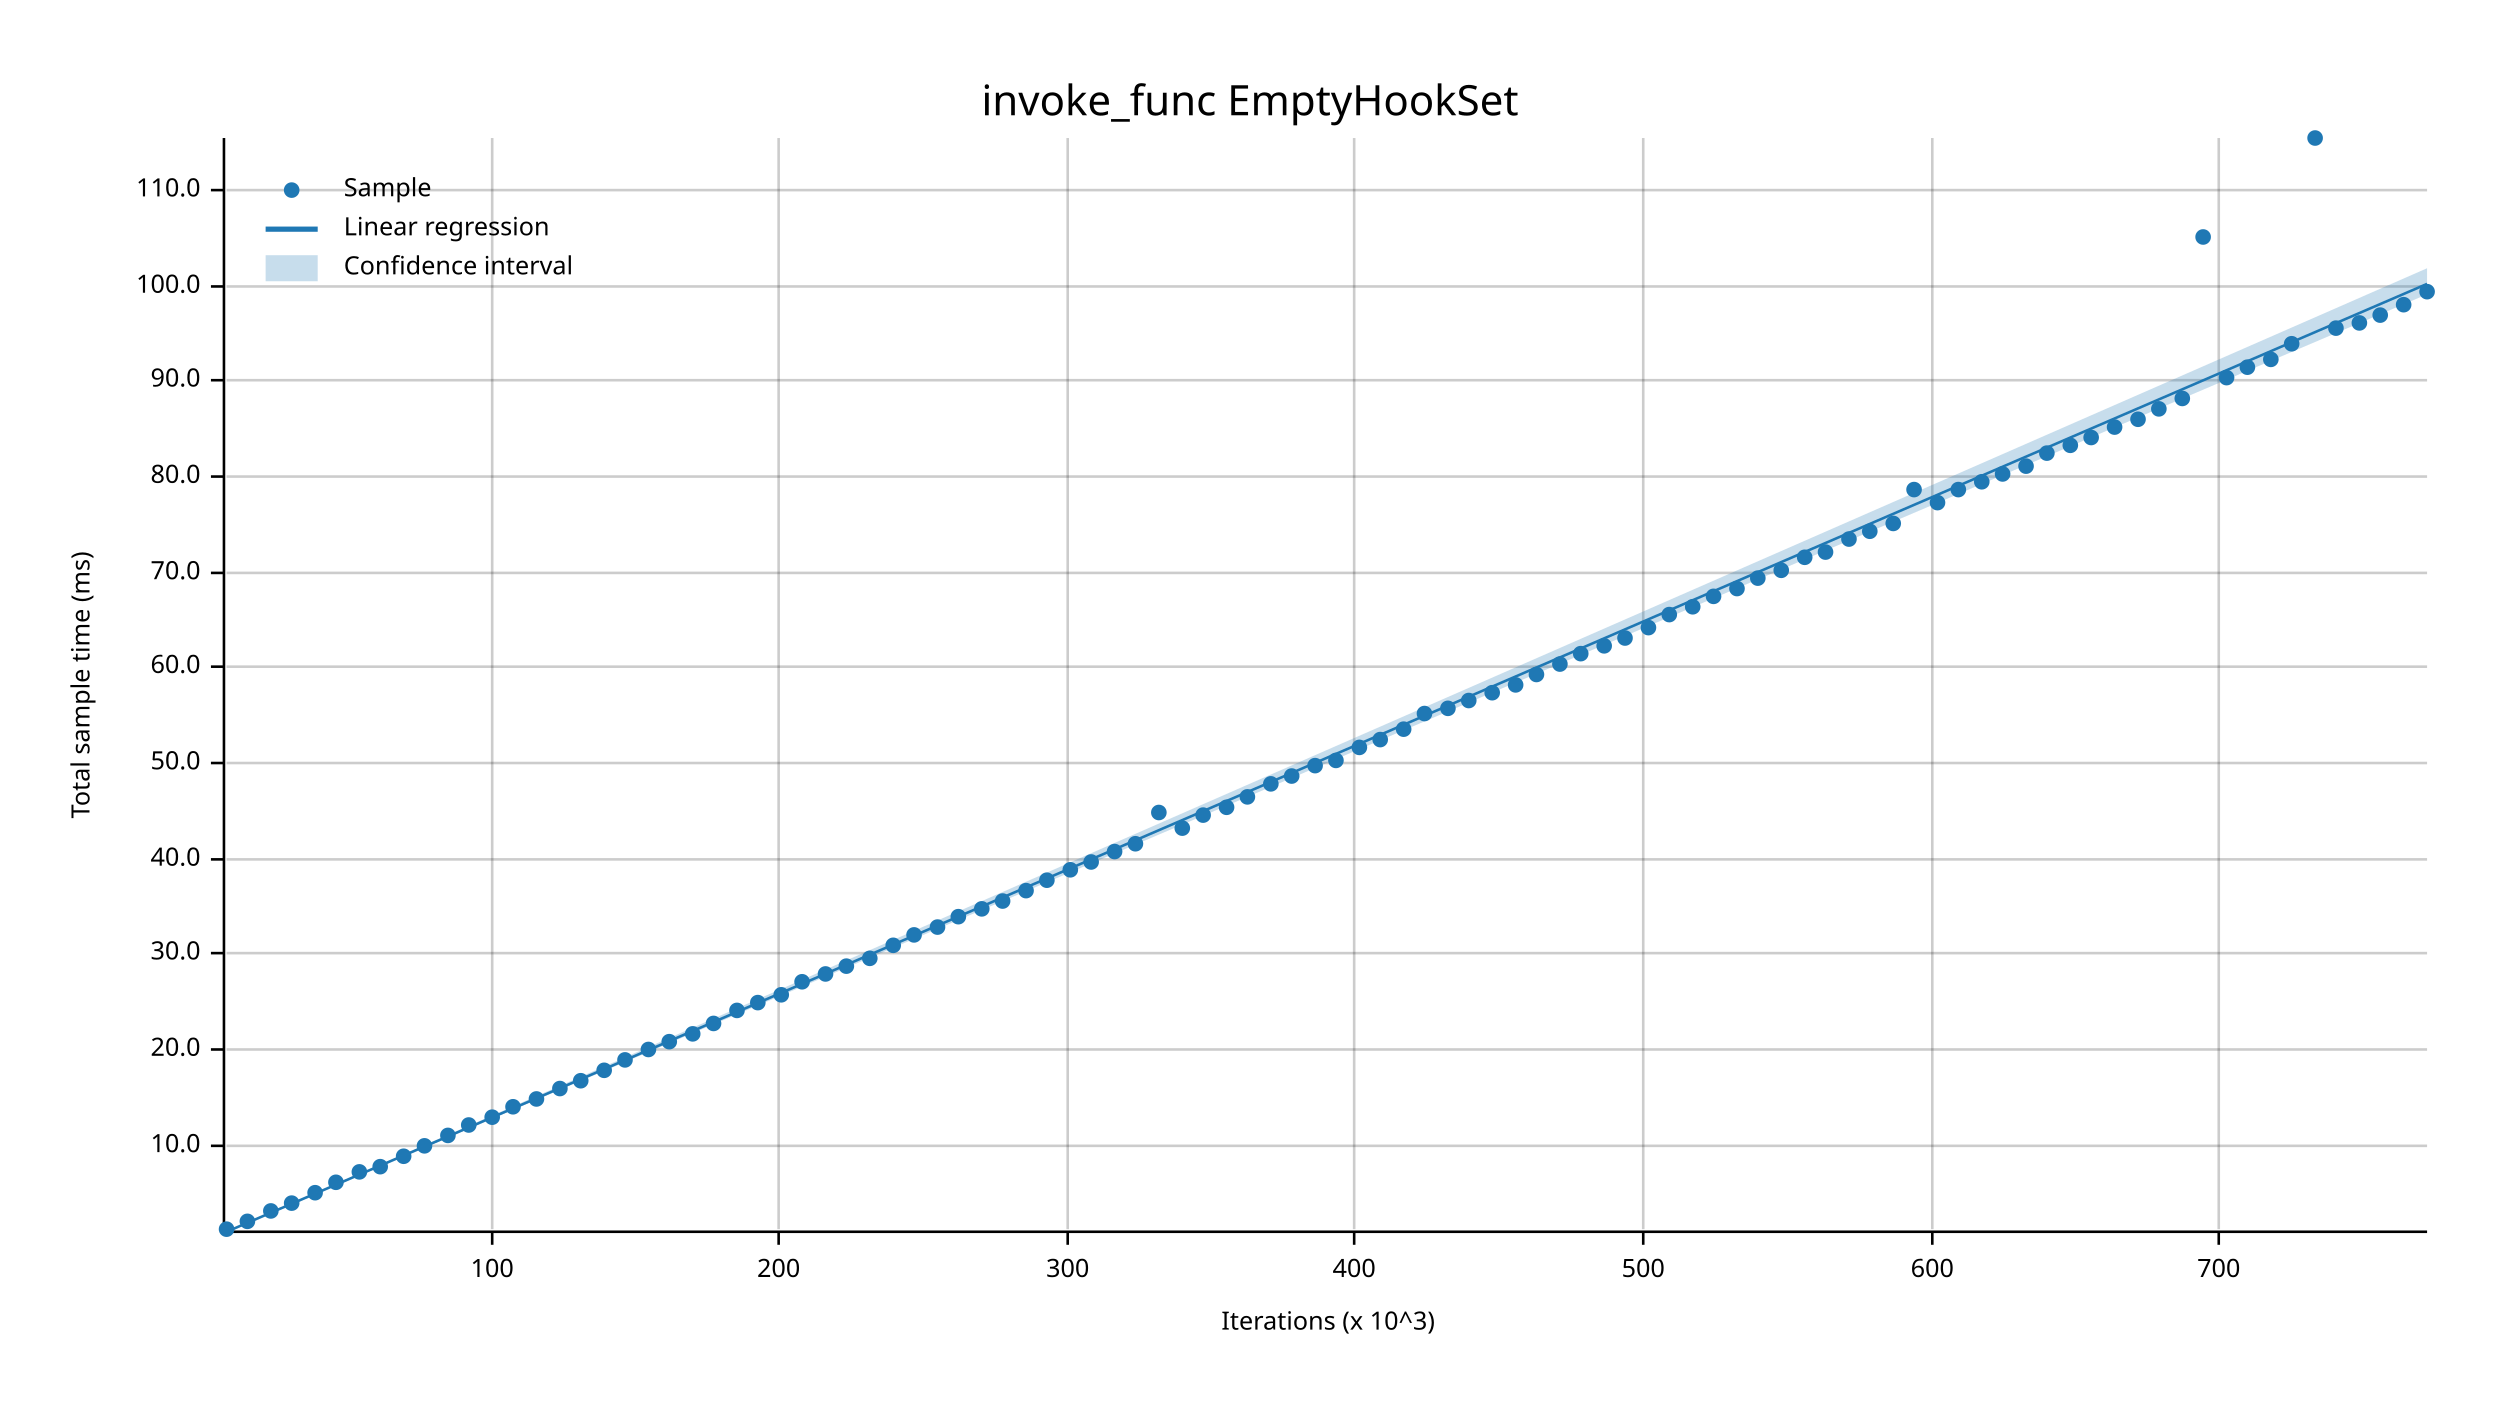
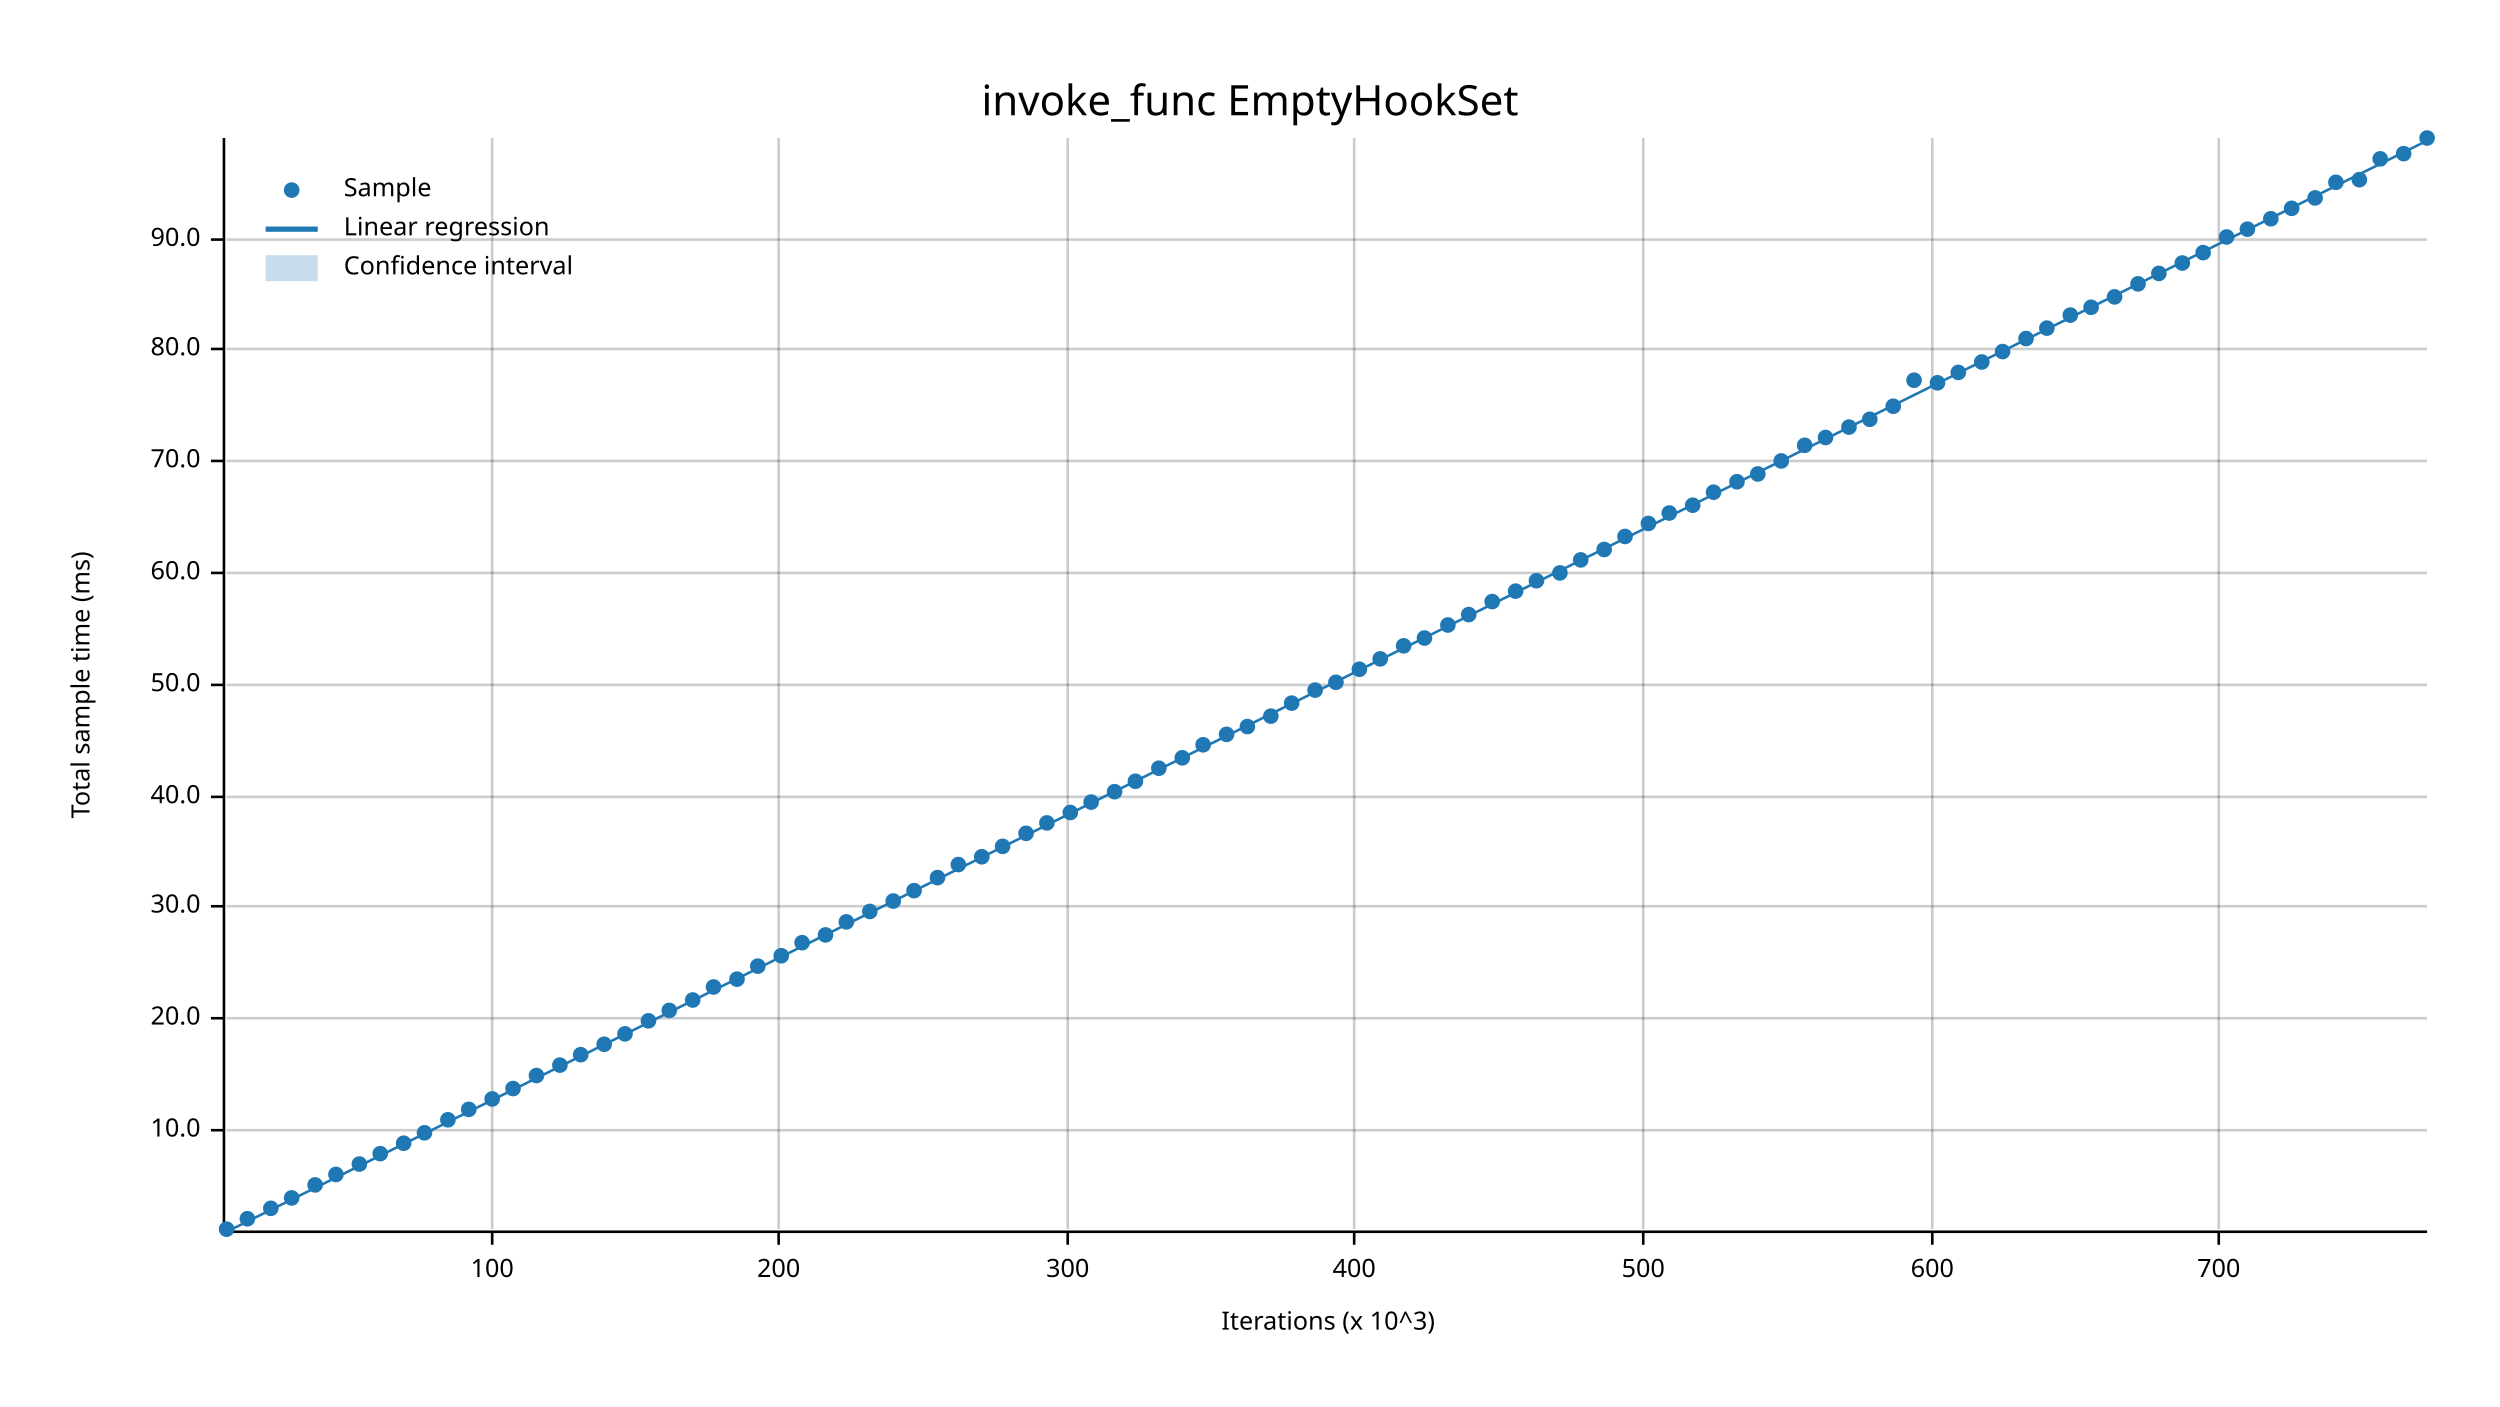
<svg xmlns="http://www.w3.org/2000/svg" width="960" height="540" viewBox="0 0 960 540">
  <text x="480" y="32" dy="0.76em" text-anchor="middle" font-family="sans-serif" font-size="16.129" opacity="1" fill="#000000">
invoke_func EmptyHookSet
</text>
  <text x="27" y="263" dy="0.76em" text-anchor="middle" font-family="sans-serif" font-size="9.677" opacity="1" fill="#000000" transform="rotate(270, 27, 263)">
Total sample time (ms)
</text>
  <text x="510" y="513" dy="-0.5ex" text-anchor="middle" font-family="sans-serif" font-size="9.677" opacity="1" fill="#000000">
Iterations (x 10^3)
</text>
  <line opacity="0.2" stroke="#000000" stroke-width="1" x1="189" y1="472" x2="189" y2="53" />
  <line opacity="0.2" stroke="#000000" stroke-width="1" x1="299" y1="472" x2="299" y2="53" />
  <line opacity="0.2" stroke="#000000" stroke-width="1" x1="410" y1="472" x2="410" y2="53" />
  <line opacity="0.2" stroke="#000000" stroke-width="1" x1="520" y1="472" x2="520" y2="53" />
  <line opacity="0.2" stroke="#000000" stroke-width="1" x1="631" y1="472" x2="631" y2="53" />
  <line opacity="0.2" stroke="#000000" stroke-width="1" x1="742" y1="472" x2="742" y2="53" />
  <line opacity="0.2" stroke="#000000" stroke-width="1" x1="852" y1="472" x2="852" y2="53" />
-   <line opacity="0.2" stroke="#000000" stroke-width="1" x1="87" y1="440" x2="932" y2="440" />
-   <line opacity="0.2" stroke="#000000" stroke-width="1" x1="87" y1="403" x2="932" y2="403" />
-   <line opacity="0.2" stroke="#000000" stroke-width="1" x1="87" y1="366" x2="932" y2="366" />
-   <line opacity="0.2" stroke="#000000" stroke-width="1" x1="87" y1="330" x2="932" y2="330" />
-   <line opacity="0.2" stroke="#000000" stroke-width="1" x1="87" y1="293" x2="932" y2="293" />
-   <line opacity="0.2" stroke="#000000" stroke-width="1" x1="87" y1="256" x2="932" y2="256" />
+   <line opacity="0.2" stroke="#000000" stroke-width="1" x1="87" y1="434" x2="932" y2="434" />
+   <line opacity="0.2" stroke="#000000" stroke-width="1" x1="87" y1="391" x2="932" y2="391" />
+   <line opacity="0.2" stroke="#000000" stroke-width="1" x1="87" y1="348" x2="932" y2="348" />
+   <line opacity="0.2" stroke="#000000" stroke-width="1" x1="87" y1="306" x2="932" y2="306" />
+   <line opacity="0.2" stroke="#000000" stroke-width="1" x1="87" y1="263" x2="932" y2="263" />
  <line opacity="0.2" stroke="#000000" stroke-width="1" x1="87" y1="220" x2="932" y2="220" />
-   <line opacity="0.2" stroke="#000000" stroke-width="1" x1="87" y1="183" x2="932" y2="183" />
-   <line opacity="0.2" stroke="#000000" stroke-width="1" x1="87" y1="146" x2="932" y2="146" />
-   <line opacity="0.2" stroke="#000000" stroke-width="1" x1="87" y1="110" x2="932" y2="110" />
-   <line opacity="0.2" stroke="#000000" stroke-width="1" x1="87" y1="73" x2="932" y2="73" />
+   <line opacity="0.2" stroke="#000000" stroke-width="1" x1="87" y1="177" x2="932" y2="177" />
+   <line opacity="0.2" stroke="#000000" stroke-width="1" x1="87" y1="134" x2="932" y2="134" />
+   <line opacity="0.2" stroke="#000000" stroke-width="1" x1="87" y1="92" x2="932" y2="92" />
  <polyline fill="none" opacity="1" stroke="#000000" stroke-width="1" points="86,53 86,472 " />
-   <text x="77" y="440" dy="0.5ex" text-anchor="end" font-family="sans-serif" font-size="9.677" opacity="1" fill="#000000">
+   <text x="77" y="434" dy="0.5ex" text-anchor="end" font-family="sans-serif" font-size="9.677" opacity="1" fill="#000000">
10.0
</text>
-   <polyline fill="none" opacity="1" stroke="#000000" stroke-width="1" points="81,440 86,440 " />
-   <text x="77" y="403" dy="0.5ex" text-anchor="end" font-family="sans-serif" font-size="9.677" opacity="1" fill="#000000">
+   <polyline fill="none" opacity="1" stroke="#000000" stroke-width="1" points="81,434 86,434 " />
+   <text x="77" y="391" dy="0.5ex" text-anchor="end" font-family="sans-serif" font-size="9.677" opacity="1" fill="#000000">
20.0
</text>
-   <polyline fill="none" opacity="1" stroke="#000000" stroke-width="1" points="81,403 86,403 " />
-   <text x="77" y="366" dy="0.5ex" text-anchor="end" font-family="sans-serif" font-size="9.677" opacity="1" fill="#000000">
+   <polyline fill="none" opacity="1" stroke="#000000" stroke-width="1" points="81,391 86,391 " />
+   <text x="77" y="348" dy="0.5ex" text-anchor="end" font-family="sans-serif" font-size="9.677" opacity="1" fill="#000000">
30.0
</text>
-   <polyline fill="none" opacity="1" stroke="#000000" stroke-width="1" points="81,366 86,366 " />
-   <text x="77" y="330" dy="0.5ex" text-anchor="end" font-family="sans-serif" font-size="9.677" opacity="1" fill="#000000">
+   <polyline fill="none" opacity="1" stroke="#000000" stroke-width="1" points="81,348 86,348 " />
+   <text x="77" y="306" dy="0.5ex" text-anchor="end" font-family="sans-serif" font-size="9.677" opacity="1" fill="#000000">
40.0
</text>
-   <polyline fill="none" opacity="1" stroke="#000000" stroke-width="1" points="81,330 86,330 " />
-   <text x="77" y="293" dy="0.5ex" text-anchor="end" font-family="sans-serif" font-size="9.677" opacity="1" fill="#000000">
+   <polyline fill="none" opacity="1" stroke="#000000" stroke-width="1" points="81,306 86,306 " />
+   <text x="77" y="263" dy="0.5ex" text-anchor="end" font-family="sans-serif" font-size="9.677" opacity="1" fill="#000000">
50.0
</text>
-   <polyline fill="none" opacity="1" stroke="#000000" stroke-width="1" points="81,293 86,293 " />
-   <text x="77" y="256" dy="0.5ex" text-anchor="end" font-family="sans-serif" font-size="9.677" opacity="1" fill="#000000">
+   <polyline fill="none" opacity="1" stroke="#000000" stroke-width="1" points="81,263 86,263 " />
+   <text x="77" y="220" dy="0.5ex" text-anchor="end" font-family="sans-serif" font-size="9.677" opacity="1" fill="#000000">
60.0
</text>
-   <polyline fill="none" opacity="1" stroke="#000000" stroke-width="1" points="81,256 86,256 " />
-   <text x="77" y="220" dy="0.5ex" text-anchor="end" font-family="sans-serif" font-size="9.677" opacity="1" fill="#000000">
+   <polyline fill="none" opacity="1" stroke="#000000" stroke-width="1" points="81,220 86,220 " />
+   <text x="77" y="177" dy="0.5ex" text-anchor="end" font-family="sans-serif" font-size="9.677" opacity="1" fill="#000000">
70.0
</text>
-   <polyline fill="none" opacity="1" stroke="#000000" stroke-width="1" points="81,220 86,220 " />
-   <text x="77" y="183" dy="0.5ex" text-anchor="end" font-family="sans-serif" font-size="9.677" opacity="1" fill="#000000">
+   <polyline fill="none" opacity="1" stroke="#000000" stroke-width="1" points="81,177 86,177 " />
+   <text x="77" y="134" dy="0.5ex" text-anchor="end" font-family="sans-serif" font-size="9.677" opacity="1" fill="#000000">
80.0
</text>
-   <polyline fill="none" opacity="1" stroke="#000000" stroke-width="1" points="81,183 86,183 " />
-   <text x="77" y="146" dy="0.5ex" text-anchor="end" font-family="sans-serif" font-size="9.677" opacity="1" fill="#000000">
+   <polyline fill="none" opacity="1" stroke="#000000" stroke-width="1" points="81,134 86,134 " />
+   <text x="77" y="92" dy="0.5ex" text-anchor="end" font-family="sans-serif" font-size="9.677" opacity="1" fill="#000000">
90.0
</text>
-   <polyline fill="none" opacity="1" stroke="#000000" stroke-width="1" points="81,146 86,146 " />
-   <text x="77" y="110" dy="0.5ex" text-anchor="end" font-family="sans-serif" font-size="9.677" opacity="1" fill="#000000">
- 100.0
- </text>
-   <polyline fill="none" opacity="1" stroke="#000000" stroke-width="1" points="81,110 86,110 " />
-   <text x="77" y="73" dy="0.5ex" text-anchor="end" font-family="sans-serif" font-size="9.677" opacity="1" fill="#000000">
- 110.0
- </text>
-   <polyline fill="none" opacity="1" stroke="#000000" stroke-width="1" points="81,73 86,73 " />
+   <polyline fill="none" opacity="1" stroke="#000000" stroke-width="1" points="81,92 86,92 " />
  <polyline fill="none" opacity="1" stroke="#000000" stroke-width="1" points="87,473 932,473 " />
  <text x="189" y="483" dy="0.76em" text-anchor="middle" font-family="sans-serif" font-size="9.677" opacity="1" fill="#000000">
100
</text>
  <polyline fill="none" opacity="1" stroke="#000000" stroke-width="1" points="189,473 189,478 " />
  <text x="299" y="483" dy="0.76em" text-anchor="middle" font-family="sans-serif" font-size="9.677" opacity="1" fill="#000000">
200
</text>
  <polyline fill="none" opacity="1" stroke="#000000" stroke-width="1" points="299,473 299,478 " />
  <text x="410" y="483" dy="0.76em" text-anchor="middle" font-family="sans-serif" font-size="9.677" opacity="1" fill="#000000">
300
</text>
  <polyline fill="none" opacity="1" stroke="#000000" stroke-width="1" points="410,473 410,478 " />
  <text x="520" y="483" dy="0.76em" text-anchor="middle" font-family="sans-serif" font-size="9.677" opacity="1" fill="#000000">
400
</text>
  <polyline fill="none" opacity="1" stroke="#000000" stroke-width="1" points="520,473 520,478 " />
  <text x="631" y="483" dy="0.76em" text-anchor="middle" font-family="sans-serif" font-size="9.677" opacity="1" fill="#000000">
500
</text>
  <polyline fill="none" opacity="1" stroke="#000000" stroke-width="1" points="631,473 631,478 " />
  <text x="742" y="483" dy="0.76em" text-anchor="middle" font-family="sans-serif" font-size="9.677" opacity="1" fill="#000000">
600
</text>
  <polyline fill="none" opacity="1" stroke="#000000" stroke-width="1" points="742,473 742,478 " />
  <text x="852" y="483" dy="0.76em" text-anchor="middle" font-family="sans-serif" font-size="9.677" opacity="1" fill="#000000">
700
</text>
  <polyline fill="none" opacity="1" stroke="#000000" stroke-width="1" points="852,473 852,478 " />
  <circle cx="87" cy="472" r="3" opacity="1" fill="#1F78B4" stroke="none" stroke-width="1" />
-   <circle cx="95" cy="469" r="3" opacity="1" fill="#1F78B4" stroke="none" stroke-width="1" />
-   <circle cx="104" cy="465" r="3" opacity="1" fill="#1F78B4" stroke="none" stroke-width="1" />
-   <circle cx="112" cy="462" r="3" opacity="1" fill="#1F78B4" stroke="none" stroke-width="1" />
-   <circle cx="121" cy="458" r="3" opacity="1" fill="#1F78B4" stroke="none" stroke-width="1" />
-   <circle cx="129" cy="454" r="3" opacity="1" fill="#1F78B4" stroke="none" stroke-width="1" />
-   <circle cx="138" cy="450" r="3" opacity="1" fill="#1F78B4" stroke="none" stroke-width="1" />
-   <circle cx="146" cy="448" r="3" opacity="1" fill="#1F78B4" stroke="none" stroke-width="1" />
-   <circle cx="155" cy="444" r="3" opacity="1" fill="#1F78B4" stroke="none" stroke-width="1" />
-   <circle cx="163" cy="440" r="3" opacity="1" fill="#1F78B4" stroke="none" stroke-width="1" />
-   <circle cx="172" cy="436" r="3" opacity="1" fill="#1F78B4" stroke="none" stroke-width="1" />
-   <circle cx="180" cy="432" r="3" opacity="1" fill="#1F78B4" stroke="none" stroke-width="1" />
-   <circle cx="189" cy="429" r="3" opacity="1" fill="#1F78B4" stroke="none" stroke-width="1" />
-   <circle cx="197" cy="425" r="3" opacity="1" fill="#1F78B4" stroke="none" stroke-width="1" />
-   <circle cx="206" cy="422" r="3" opacity="1" fill="#1F78B4" stroke="none" stroke-width="1" />
-   <circle cx="215" cy="418" r="3" opacity="1" fill="#1F78B4" stroke="none" stroke-width="1" />
-   <circle cx="223" cy="415" r="3" opacity="1" fill="#1F78B4" stroke="none" stroke-width="1" />
-   <circle cx="232" cy="411" r="3" opacity="1" fill="#1F78B4" stroke="none" stroke-width="1" />
-   <circle cx="240" cy="407" r="3" opacity="1" fill="#1F78B4" stroke="none" stroke-width="1" />
-   <circle cx="249" cy="403" r="3" opacity="1" fill="#1F78B4" stroke="none" stroke-width="1" />
-   <circle cx="257" cy="400" r="3" opacity="1" fill="#1F78B4" stroke="none" stroke-width="1" />
-   <circle cx="266" cy="397" r="3" opacity="1" fill="#1F78B4" stroke="none" stroke-width="1" />
-   <circle cx="274" cy="393" r="3" opacity="1" fill="#1F78B4" stroke="none" stroke-width="1" />
-   <circle cx="283" cy="388" r="3" opacity="1" fill="#1F78B4" stroke="none" stroke-width="1" />
-   <circle cx="291" cy="385" r="3" opacity="1" fill="#1F78B4" stroke="none" stroke-width="1" />
-   <circle cx="300" cy="382" r="3" opacity="1" fill="#1F78B4" stroke="none" stroke-width="1" />
-   <circle cx="308" cy="377" r="3" opacity="1" fill="#1F78B4" stroke="none" stroke-width="1" />
-   <circle cx="317" cy="374" r="3" opacity="1" fill="#1F78B4" stroke="none" stroke-width="1" />
-   <circle cx="325" cy="371" r="3" opacity="1" fill="#1F78B4" stroke="none" stroke-width="1" />
-   <circle cx="334" cy="368" r="3" opacity="1" fill="#1F78B4" stroke="none" stroke-width="1" />
-   <circle cx="343" cy="363" r="3" opacity="1" fill="#1F78B4" stroke="none" stroke-width="1" />
-   <circle cx="351" cy="359" r="3" opacity="1" fill="#1F78B4" stroke="none" stroke-width="1" />
-   <circle cx="360" cy="356" r="3" opacity="1" fill="#1F78B4" stroke="none" stroke-width="1" />
-   <circle cx="368" cy="352" r="3" opacity="1" fill="#1F78B4" stroke="none" stroke-width="1" />
-   <circle cx="377" cy="349" r="3" opacity="1" fill="#1F78B4" stroke="none" stroke-width="1" />
-   <circle cx="385" cy="346" r="3" opacity="1" fill="#1F78B4" stroke="none" stroke-width="1" />
-   <circle cx="394" cy="342" r="3" opacity="1" fill="#1F78B4" stroke="none" stroke-width="1" />
-   <circle cx="402" cy="338" r="3" opacity="1" fill="#1F78B4" stroke="none" stroke-width="1" />
-   <circle cx="411" cy="334" r="3" opacity="1" fill="#1F78B4" stroke="none" stroke-width="1" />
-   <circle cx="419" cy="331" r="3" opacity="1" fill="#1F78B4" stroke="none" stroke-width="1" />
-   <circle cx="428" cy="327" r="3" opacity="1" fill="#1F78B4" stroke="none" stroke-width="1" />
-   <circle cx="436" cy="324" r="3" opacity="1" fill="#1F78B4" stroke="none" stroke-width="1" />
-   <circle cx="445" cy="312" r="3" opacity="1" fill="#1F78B4" stroke="none" stroke-width="1" />
-   <circle cx="454" cy="318" r="3" opacity="1" fill="#1F78B4" stroke="none" stroke-width="1" />
-   <circle cx="462" cy="313" r="3" opacity="1" fill="#1F78B4" stroke="none" stroke-width="1" />
-   <circle cx="471" cy="310" r="3" opacity="1" fill="#1F78B4" stroke="none" stroke-width="1" />
-   <circle cx="479" cy="306" r="3" opacity="1" fill="#1F78B4" stroke="none" stroke-width="1" />
-   <circle cx="488" cy="301" r="3" opacity="1" fill="#1F78B4" stroke="none" stroke-width="1" />
-   <circle cx="496" cy="298" r="3" opacity="1" fill="#1F78B4" stroke="none" stroke-width="1" />
-   <circle cx="505" cy="294" r="3" opacity="1" fill="#1F78B4" stroke="none" stroke-width="1" />
-   <circle cx="513" cy="292" r="3" opacity="1" fill="#1F78B4" stroke="none" stroke-width="1" />
-   <circle cx="522" cy="287" r="3" opacity="1" fill="#1F78B4" stroke="none" stroke-width="1" />
-   <circle cx="530" cy="284" r="3" opacity="1" fill="#1F78B4" stroke="none" stroke-width="1" />
-   <circle cx="539" cy="280" r="3" opacity="1" fill="#1F78B4" stroke="none" stroke-width="1" />
-   <circle cx="547" cy="274" r="3" opacity="1" fill="#1F78B4" stroke="none" stroke-width="1" />
-   <circle cx="556" cy="272" r="3" opacity="1" fill="#1F78B4" stroke="none" stroke-width="1" />
-   <circle cx="564" cy="269" r="3" opacity="1" fill="#1F78B4" stroke="none" stroke-width="1" />
-   <circle cx="573" cy="266" r="3" opacity="1" fill="#1F78B4" stroke="none" stroke-width="1" />
-   <circle cx="582" cy="263" r="3" opacity="1" fill="#1F78B4" stroke="none" stroke-width="1" />
-   <circle cx="590" cy="259" r="3" opacity="1" fill="#1F78B4" stroke="none" stroke-width="1" />
-   <circle cx="599" cy="255" r="3" opacity="1" fill="#1F78B4" stroke="none" stroke-width="1" />
-   <circle cx="607" cy="251" r="3" opacity="1" fill="#1F78B4" stroke="none" stroke-width="1" />
-   <circle cx="616" cy="248" r="3" opacity="1" fill="#1F78B4" stroke="none" stroke-width="1" />
-   <circle cx="624" cy="245" r="3" opacity="1" fill="#1F78B4" stroke="none" stroke-width="1" />
-   <circle cx="633" cy="241" r="3" opacity="1" fill="#1F78B4" stroke="none" stroke-width="1" />
-   <circle cx="641" cy="236" r="3" opacity="1" fill="#1F78B4" stroke="none" stroke-width="1" />
-   <circle cx="650" cy="233" r="3" opacity="1" fill="#1F78B4" stroke="none" stroke-width="1" />
-   <circle cx="658" cy="229" r="3" opacity="1" fill="#1F78B4" stroke="none" stroke-width="1" />
-   <circle cx="667" cy="226" r="3" opacity="1" fill="#1F78B4" stroke="none" stroke-width="1" />
-   <circle cx="675" cy="222" r="3" opacity="1" fill="#1F78B4" stroke="none" stroke-width="1" />
-   <circle cx="684" cy="219" r="3" opacity="1" fill="#1F78B4" stroke="none" stroke-width="1" />
-   <circle cx="693" cy="214" r="3" opacity="1" fill="#1F78B4" stroke="none" stroke-width="1" />
-   <circle cx="701" cy="212" r="3" opacity="1" fill="#1F78B4" stroke="none" stroke-width="1" />
-   <circle cx="710" cy="207" r="3" opacity="1" fill="#1F78B4" stroke="none" stroke-width="1" />
-   <circle cx="718" cy="204" r="3" opacity="1" fill="#1F78B4" stroke="none" stroke-width="1" />
-   <circle cx="727" cy="201" r="3" opacity="1" fill="#1F78B4" stroke="none" stroke-width="1" />
-   <circle cx="735" cy="188" r="3" opacity="1" fill="#1F78B4" stroke="none" stroke-width="1" />
-   <circle cx="744" cy="193" r="3" opacity="1" fill="#1F78B4" stroke="none" stroke-width="1" />
-   <circle cx="752" cy="188" r="3" opacity="1" fill="#1F78B4" stroke="none" stroke-width="1" />
-   <circle cx="761" cy="185" r="3" opacity="1" fill="#1F78B4" stroke="none" stroke-width="1" />
-   <circle cx="769" cy="182" r="3" opacity="1" fill="#1F78B4" stroke="none" stroke-width="1" />
-   <circle cx="778" cy="179" r="3" opacity="1" fill="#1F78B4" stroke="none" stroke-width="1" />
-   <circle cx="786" cy="174" r="3" opacity="1" fill="#1F78B4" stroke="none" stroke-width="1" />
-   <circle cx="795" cy="171" r="3" opacity="1" fill="#1F78B4" stroke="none" stroke-width="1" />
-   <circle cx="803" cy="168" r="3" opacity="1" fill="#1F78B4" stroke="none" stroke-width="1" />
-   <circle cx="812" cy="164" r="3" opacity="1" fill="#1F78B4" stroke="none" stroke-width="1" />
-   <circle cx="821" cy="161" r="3" opacity="1" fill="#1F78B4" stroke="none" stroke-width="1" />
-   <circle cx="829" cy="157" r="3" opacity="1" fill="#1F78B4" stroke="none" stroke-width="1" />
-   <circle cx="838" cy="153" r="3" opacity="1" fill="#1F78B4" stroke="none" stroke-width="1" />
-   <circle cx="846" cy="91" r="3" opacity="1" fill="#1F78B4" stroke="none" stroke-width="1" />
-   <circle cx="855" cy="145" r="3" opacity="1" fill="#1F78B4" stroke="none" stroke-width="1" />
-   <circle cx="863" cy="141" r="3" opacity="1" fill="#1F78B4" stroke="none" stroke-width="1" />
-   <circle cx="872" cy="138" r="3" opacity="1" fill="#1F78B4" stroke="none" stroke-width="1" />
-   <circle cx="880" cy="132" r="3" opacity="1" fill="#1F78B4" stroke="none" stroke-width="1" />
-   <circle cx="889" cy="53" r="3" opacity="1" fill="#1F78B4" stroke="none" stroke-width="1" />
-   <circle cx="897" cy="126" r="3" opacity="1" fill="#1F78B4" stroke="none" stroke-width="1" />
-   <circle cx="906" cy="124" r="3" opacity="1" fill="#1F78B4" stroke="none" stroke-width="1" />
-   <circle cx="914" cy="121" r="3" opacity="1" fill="#1F78B4" stroke="none" stroke-width="1" />
-   <circle cx="923" cy="117" r="3" opacity="1" fill="#1F78B4" stroke="none" stroke-width="1" />
-   <circle cx="932" cy="112" r="3" opacity="1" fill="#1F78B4" stroke="none" stroke-width="1" />
-   <polyline fill="none" opacity="1" stroke="#1F78B4" stroke-width="1" points="87,473 932,109 " />
-   <polygon opacity="0.25" fill="#1F78B4" points="87,473 932,113 932,103 " />
+   <circle cx="95" cy="468" r="3" opacity="1" fill="#1F78B4" stroke="none" stroke-width="1" />
+   <circle cx="104" cy="464" r="3" opacity="1" fill="#1F78B4" stroke="none" stroke-width="1" />
+   <circle cx="112" cy="460" r="3" opacity="1" fill="#1F78B4" stroke="none" stroke-width="1" />
+   <circle cx="121" cy="455" r="3" opacity="1" fill="#1F78B4" stroke="none" stroke-width="1" />
+   <circle cx="129" cy="451" r="3" opacity="1" fill="#1F78B4" stroke="none" stroke-width="1" />
+   <circle cx="138" cy="447" r="3" opacity="1" fill="#1F78B4" stroke="none" stroke-width="1" />
+   <circle cx="146" cy="443" r="3" opacity="1" fill="#1F78B4" stroke="none" stroke-width="1" />
+   <circle cx="155" cy="439" r="3" opacity="1" fill="#1F78B4" stroke="none" stroke-width="1" />
+   <circle cx="163" cy="435" r="3" opacity="1" fill="#1F78B4" stroke="none" stroke-width="1" />
+   <circle cx="172" cy="430" r="3" opacity="1" fill="#1F78B4" stroke="none" stroke-width="1" />
+   <circle cx="180" cy="426" r="3" opacity="1" fill="#1F78B4" stroke="none" stroke-width="1" />
+   <circle cx="189" cy="422" r="3" opacity="1" fill="#1F78B4" stroke="none" stroke-width="1" />
+   <circle cx="197" cy="418" r="3" opacity="1" fill="#1F78B4" stroke="none" stroke-width="1" />
+   <circle cx="206" cy="413" r="3" opacity="1" fill="#1F78B4" stroke="none" stroke-width="1" />
+   <circle cx="215" cy="409" r="3" opacity="1" fill="#1F78B4" stroke="none" stroke-width="1" />
+   <circle cx="223" cy="405" r="3" opacity="1" fill="#1F78B4" stroke="none" stroke-width="1" />
+   <circle cx="232" cy="401" r="3" opacity="1" fill="#1F78B4" stroke="none" stroke-width="1" />
+   <circle cx="240" cy="397" r="3" opacity="1" fill="#1F78B4" stroke="none" stroke-width="1" />
+   <circle cx="249" cy="392" r="3" opacity="1" fill="#1F78B4" stroke="none" stroke-width="1" />
+   <circle cx="257" cy="388" r="3" opacity="1" fill="#1F78B4" stroke="none" stroke-width="1" />
+   <circle cx="266" cy="384" r="3" opacity="1" fill="#1F78B4" stroke="none" stroke-width="1" />
+   <circle cx="274" cy="379" r="3" opacity="1" fill="#1F78B4" stroke="none" stroke-width="1" />
+   <circle cx="283" cy="376" r="3" opacity="1" fill="#1F78B4" stroke="none" stroke-width="1" />
+   <circle cx="291" cy="371" r="3" opacity="1" fill="#1F78B4" stroke="none" stroke-width="1" />
+   <circle cx="300" cy="367" r="3" opacity="1" fill="#1F78B4" stroke="none" stroke-width="1" />
+   <circle cx="308" cy="362" r="3" opacity="1" fill="#1F78B4" stroke="none" stroke-width="1" />
+   <circle cx="317" cy="359" r="3" opacity="1" fill="#1F78B4" stroke="none" stroke-width="1" />
+   <circle cx="325" cy="354" r="3" opacity="1" fill="#1F78B4" stroke="none" stroke-width="1" />
+   <circle cx="334" cy="350" r="3" opacity="1" fill="#1F78B4" stroke="none" stroke-width="1" />
+   <circle cx="343" cy="346" r="3" opacity="1" fill="#1F78B4" stroke="none" stroke-width="1" />
+   <circle cx="351" cy="342" r="3" opacity="1" fill="#1F78B4" stroke="none" stroke-width="1" />
+   <circle cx="360" cy="337" r="3" opacity="1" fill="#1F78B4" stroke="none" stroke-width="1" />
+   <circle cx="368" cy="332" r="3" opacity="1" fill="#1F78B4" stroke="none" stroke-width="1" />
+   <circle cx="377" cy="329" r="3" opacity="1" fill="#1F78B4" stroke="none" stroke-width="1" />
+   <circle cx="385" cy="325" r="3" opacity="1" fill="#1F78B4" stroke="none" stroke-width="1" />
+   <circle cx="394" cy="320" r="3" opacity="1" fill="#1F78B4" stroke="none" stroke-width="1" />
+   <circle cx="402" cy="316" r="3" opacity="1" fill="#1F78B4" stroke="none" stroke-width="1" />
+   <circle cx="411" cy="312" r="3" opacity="1" fill="#1F78B4" stroke="none" stroke-width="1" />
+   <circle cx="419" cy="308" r="3" opacity="1" fill="#1F78B4" stroke="none" stroke-width="1" />
+   <circle cx="428" cy="304" r="3" opacity="1" fill="#1F78B4" stroke="none" stroke-width="1" />
+   <circle cx="436" cy="300" r="3" opacity="1" fill="#1F78B4" stroke="none" stroke-width="1" />
+   <circle cx="445" cy="295" r="3" opacity="1" fill="#1F78B4" stroke="none" stroke-width="1" />
+   <circle cx="454" cy="291" r="3" opacity="1" fill="#1F78B4" stroke="none" stroke-width="1" />
+   <circle cx="462" cy="286" r="3" opacity="1" fill="#1F78B4" stroke="none" stroke-width="1" />
+   <circle cx="471" cy="282" r="3" opacity="1" fill="#1F78B4" stroke="none" stroke-width="1" />
+   <circle cx="479" cy="279" r="3" opacity="1" fill="#1F78B4" stroke="none" stroke-width="1" />
+   <circle cx="488" cy="275" r="3" opacity="1" fill="#1F78B4" stroke="none" stroke-width="1" />
+   <circle cx="496" cy="270" r="3" opacity="1" fill="#1F78B4" stroke="none" stroke-width="1" />
+   <circle cx="505" cy="265" r="3" opacity="1" fill="#1F78B4" stroke="none" stroke-width="1" />
+   <circle cx="513" cy="262" r="3" opacity="1" fill="#1F78B4" stroke="none" stroke-width="1" />
+   <circle cx="522" cy="257" r="3" opacity="1" fill="#1F78B4" stroke="none" stroke-width="1" />
+   <circle cx="530" cy="253" r="3" opacity="1" fill="#1F78B4" stroke="none" stroke-width="1" />
+   <circle cx="539" cy="248" r="3" opacity="1" fill="#1F78B4" stroke="none" stroke-width="1" />
+   <circle cx="547" cy="245" r="3" opacity="1" fill="#1F78B4" stroke="none" stroke-width="1" />
+   <circle cx="556" cy="240" r="3" opacity="1" fill="#1F78B4" stroke="none" stroke-width="1" />
+   <circle cx="564" cy="236" r="3" opacity="1" fill="#1F78B4" stroke="none" stroke-width="1" />
+   <circle cx="573" cy="231" r="3" opacity="1" fill="#1F78B4" stroke="none" stroke-width="1" />
+   <circle cx="582" cy="227" r="3" opacity="1" fill="#1F78B4" stroke="none" stroke-width="1" />
+   <circle cx="590" cy="223" r="3" opacity="1" fill="#1F78B4" stroke="none" stroke-width="1" />
+   <circle cx="599" cy="220" r="3" opacity="1" fill="#1F78B4" stroke="none" stroke-width="1" />
+   <circle cx="607" cy="215" r="3" opacity="1" fill="#1F78B4" stroke="none" stroke-width="1" />
+   <circle cx="616" cy="211" r="3" opacity="1" fill="#1F78B4" stroke="none" stroke-width="1" />
+   <circle cx="624" cy="206" r="3" opacity="1" fill="#1F78B4" stroke="none" stroke-width="1" />
+   <circle cx="633" cy="201" r="3" opacity="1" fill="#1F78B4" stroke="none" stroke-width="1" />
+   <circle cx="641" cy="197" r="3" opacity="1" fill="#1F78B4" stroke="none" stroke-width="1" />
+   <circle cx="650" cy="194" r="3" opacity="1" fill="#1F78B4" stroke="none" stroke-width="1" />
+   <circle cx="658" cy="189" r="3" opacity="1" fill="#1F78B4" stroke="none" stroke-width="1" />
+   <circle cx="667" cy="185" r="3" opacity="1" fill="#1F78B4" stroke="none" stroke-width="1" />
+   <circle cx="675" cy="182" r="3" opacity="1" fill="#1F78B4" stroke="none" stroke-width="1" />
+   <circle cx="684" cy="177" r="3" opacity="1" fill="#1F78B4" stroke="none" stroke-width="1" />
+   <circle cx="693" cy="171" r="3" opacity="1" fill="#1F78B4" stroke="none" stroke-width="1" />
+   <circle cx="701" cy="168" r="3" opacity="1" fill="#1F78B4" stroke="none" stroke-width="1" />
+   <circle cx="710" cy="164" r="3" opacity="1" fill="#1F78B4" stroke="none" stroke-width="1" />
+   <circle cx="718" cy="161" r="3" opacity="1" fill="#1F78B4" stroke="none" stroke-width="1" />
+   <circle cx="727" cy="156" r="3" opacity="1" fill="#1F78B4" stroke="none" stroke-width="1" />
+   <circle cx="735" cy="146" r="3" opacity="1" fill="#1F78B4" stroke="none" stroke-width="1" />
+   <circle cx="744" cy="147" r="3" opacity="1" fill="#1F78B4" stroke="none" stroke-width="1" />
+   <circle cx="752" cy="143" r="3" opacity="1" fill="#1F78B4" stroke="none" stroke-width="1" />
+   <circle cx="761" cy="139" r="3" opacity="1" fill="#1F78B4" stroke="none" stroke-width="1" />
+   <circle cx="769" cy="135" r="3" opacity="1" fill="#1F78B4" stroke="none" stroke-width="1" />
+   <circle cx="778" cy="130" r="3" opacity="1" fill="#1F78B4" stroke="none" stroke-width="1" />
+   <circle cx="786" cy="126" r="3" opacity="1" fill="#1F78B4" stroke="none" stroke-width="1" />
+   <circle cx="795" cy="121" r="3" opacity="1" fill="#1F78B4" stroke="none" stroke-width="1" />
+   <circle cx="803" cy="118" r="3" opacity="1" fill="#1F78B4" stroke="none" stroke-width="1" />
+   <circle cx="812" cy="114" r="3" opacity="1" fill="#1F78B4" stroke="none" stroke-width="1" />
+   <circle cx="821" cy="109" r="3" opacity="1" fill="#1F78B4" stroke="none" stroke-width="1" />
+   <circle cx="829" cy="105" r="3" opacity="1" fill="#1F78B4" stroke="none" stroke-width="1" />
+   <circle cx="838" cy="101" r="3" opacity="1" fill="#1F78B4" stroke="none" stroke-width="1" />
+   <circle cx="846" cy="97" r="3" opacity="1" fill="#1F78B4" stroke="none" stroke-width="1" />
+   <circle cx="855" cy="91" r="3" opacity="1" fill="#1F78B4" stroke="none" stroke-width="1" />
+   <circle cx="863" cy="88" r="3" opacity="1" fill="#1F78B4" stroke="none" stroke-width="1" />
+   <circle cx="872" cy="84" r="3" opacity="1" fill="#1F78B4" stroke="none" stroke-width="1" />
+   <circle cx="880" cy="80" r="3" opacity="1" fill="#1F78B4" stroke="none" stroke-width="1" />
+   <circle cx="889" cy="76" r="3" opacity="1" fill="#1F78B4" stroke="none" stroke-width="1" />
+   <circle cx="897" cy="70" r="3" opacity="1" fill="#1F78B4" stroke="none" stroke-width="1" />
+   <circle cx="906" cy="69" r="3" opacity="1" fill="#1F78B4" stroke="none" stroke-width="1" />
+   <circle cx="914" cy="61" r="3" opacity="1" fill="#1F78B4" stroke="none" stroke-width="1" />
+   <circle cx="923" cy="59" r="3" opacity="1" fill="#1F78B4" stroke="none" stroke-width="1" />
+   <circle cx="932" cy="53" r="3" opacity="1" fill="#1F78B4" stroke="none" stroke-width="1" />
+   <polyline fill="none" opacity="1" stroke="#1F78B4" stroke-width="1" points="87,473 932,54 " />
+   <polygon opacity="0.25" fill="#1F78B4" points="87,473 932,54 932,54 " />
  <text x="132" y="68" dy="0.76em" text-anchor="start" font-family="sans-serif" font-size="9.677" opacity="1" fill="#000000">
Sample
</text>
  <text x="132" y="83" dy="0.76em" text-anchor="start" font-family="sans-serif" font-size="9.677" opacity="1" fill="#000000">
Linear regression
</text>
  <text x="132" y="98" dy="0.76em" text-anchor="start" font-family="sans-serif" font-size="9.677" opacity="1" fill="#000000">
Confidence interval
</text>
  <circle cx="112" cy="73" r="3" opacity="1" fill="#1F78B4" stroke="none" stroke-width="1" />
  <polyline fill="none" opacity="1" stroke="#1F78B4" stroke-width="2" points="102,88 122,88 " />
  <rect x="102" y="98" width="20" height="10" opacity="0.25" fill="#1F78B4" stroke="none" />
</svg>
